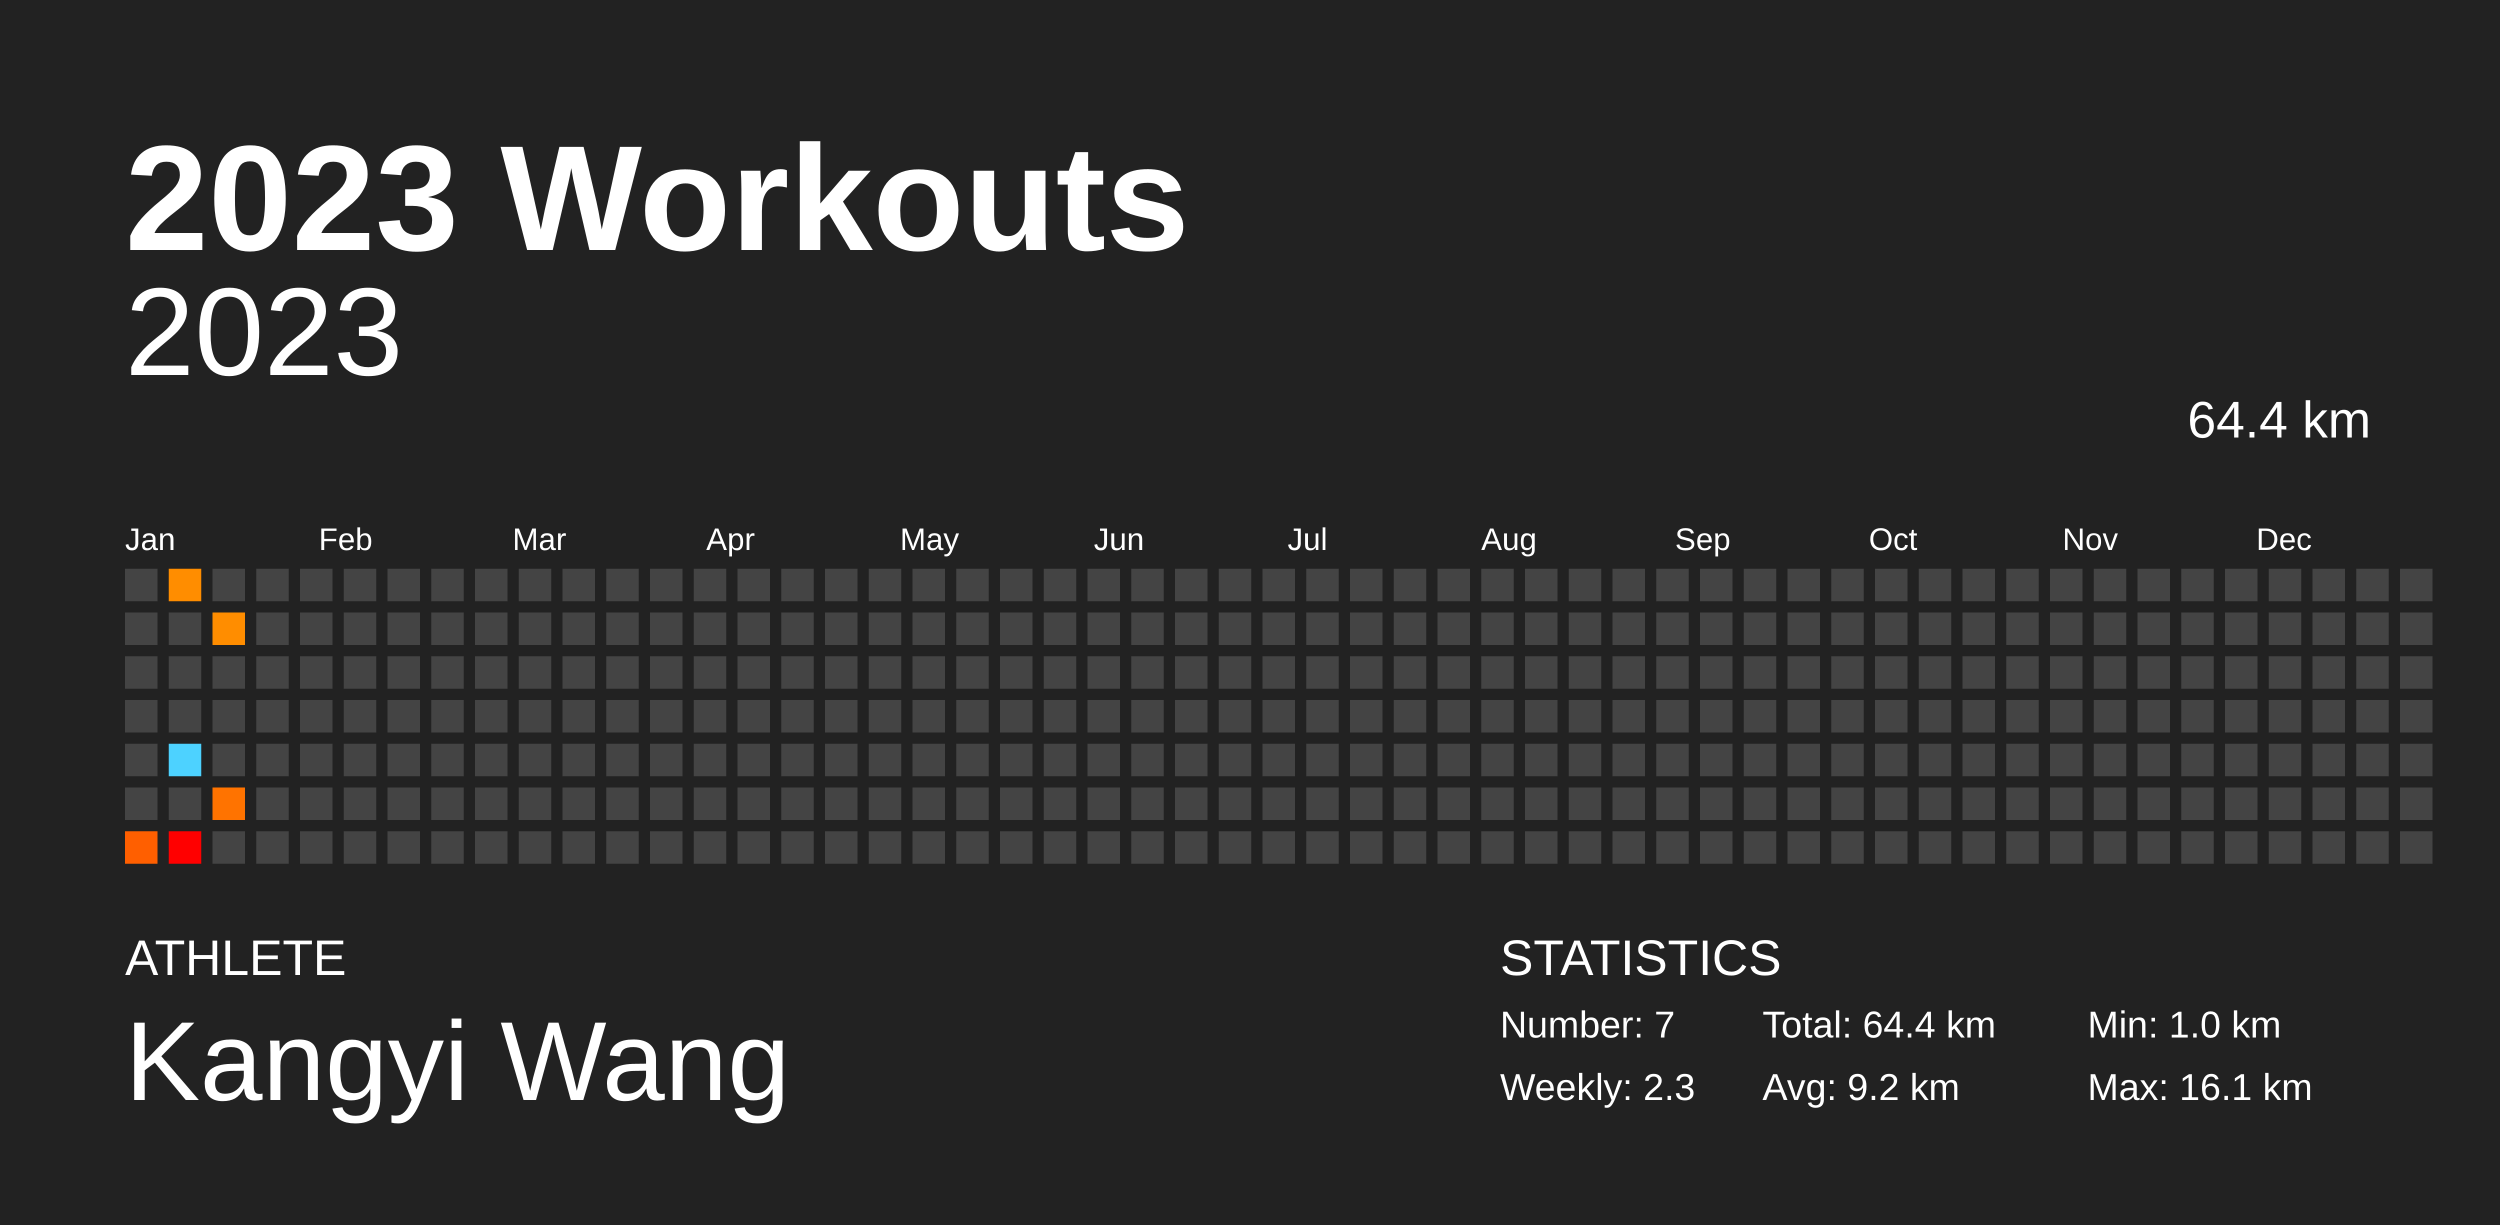
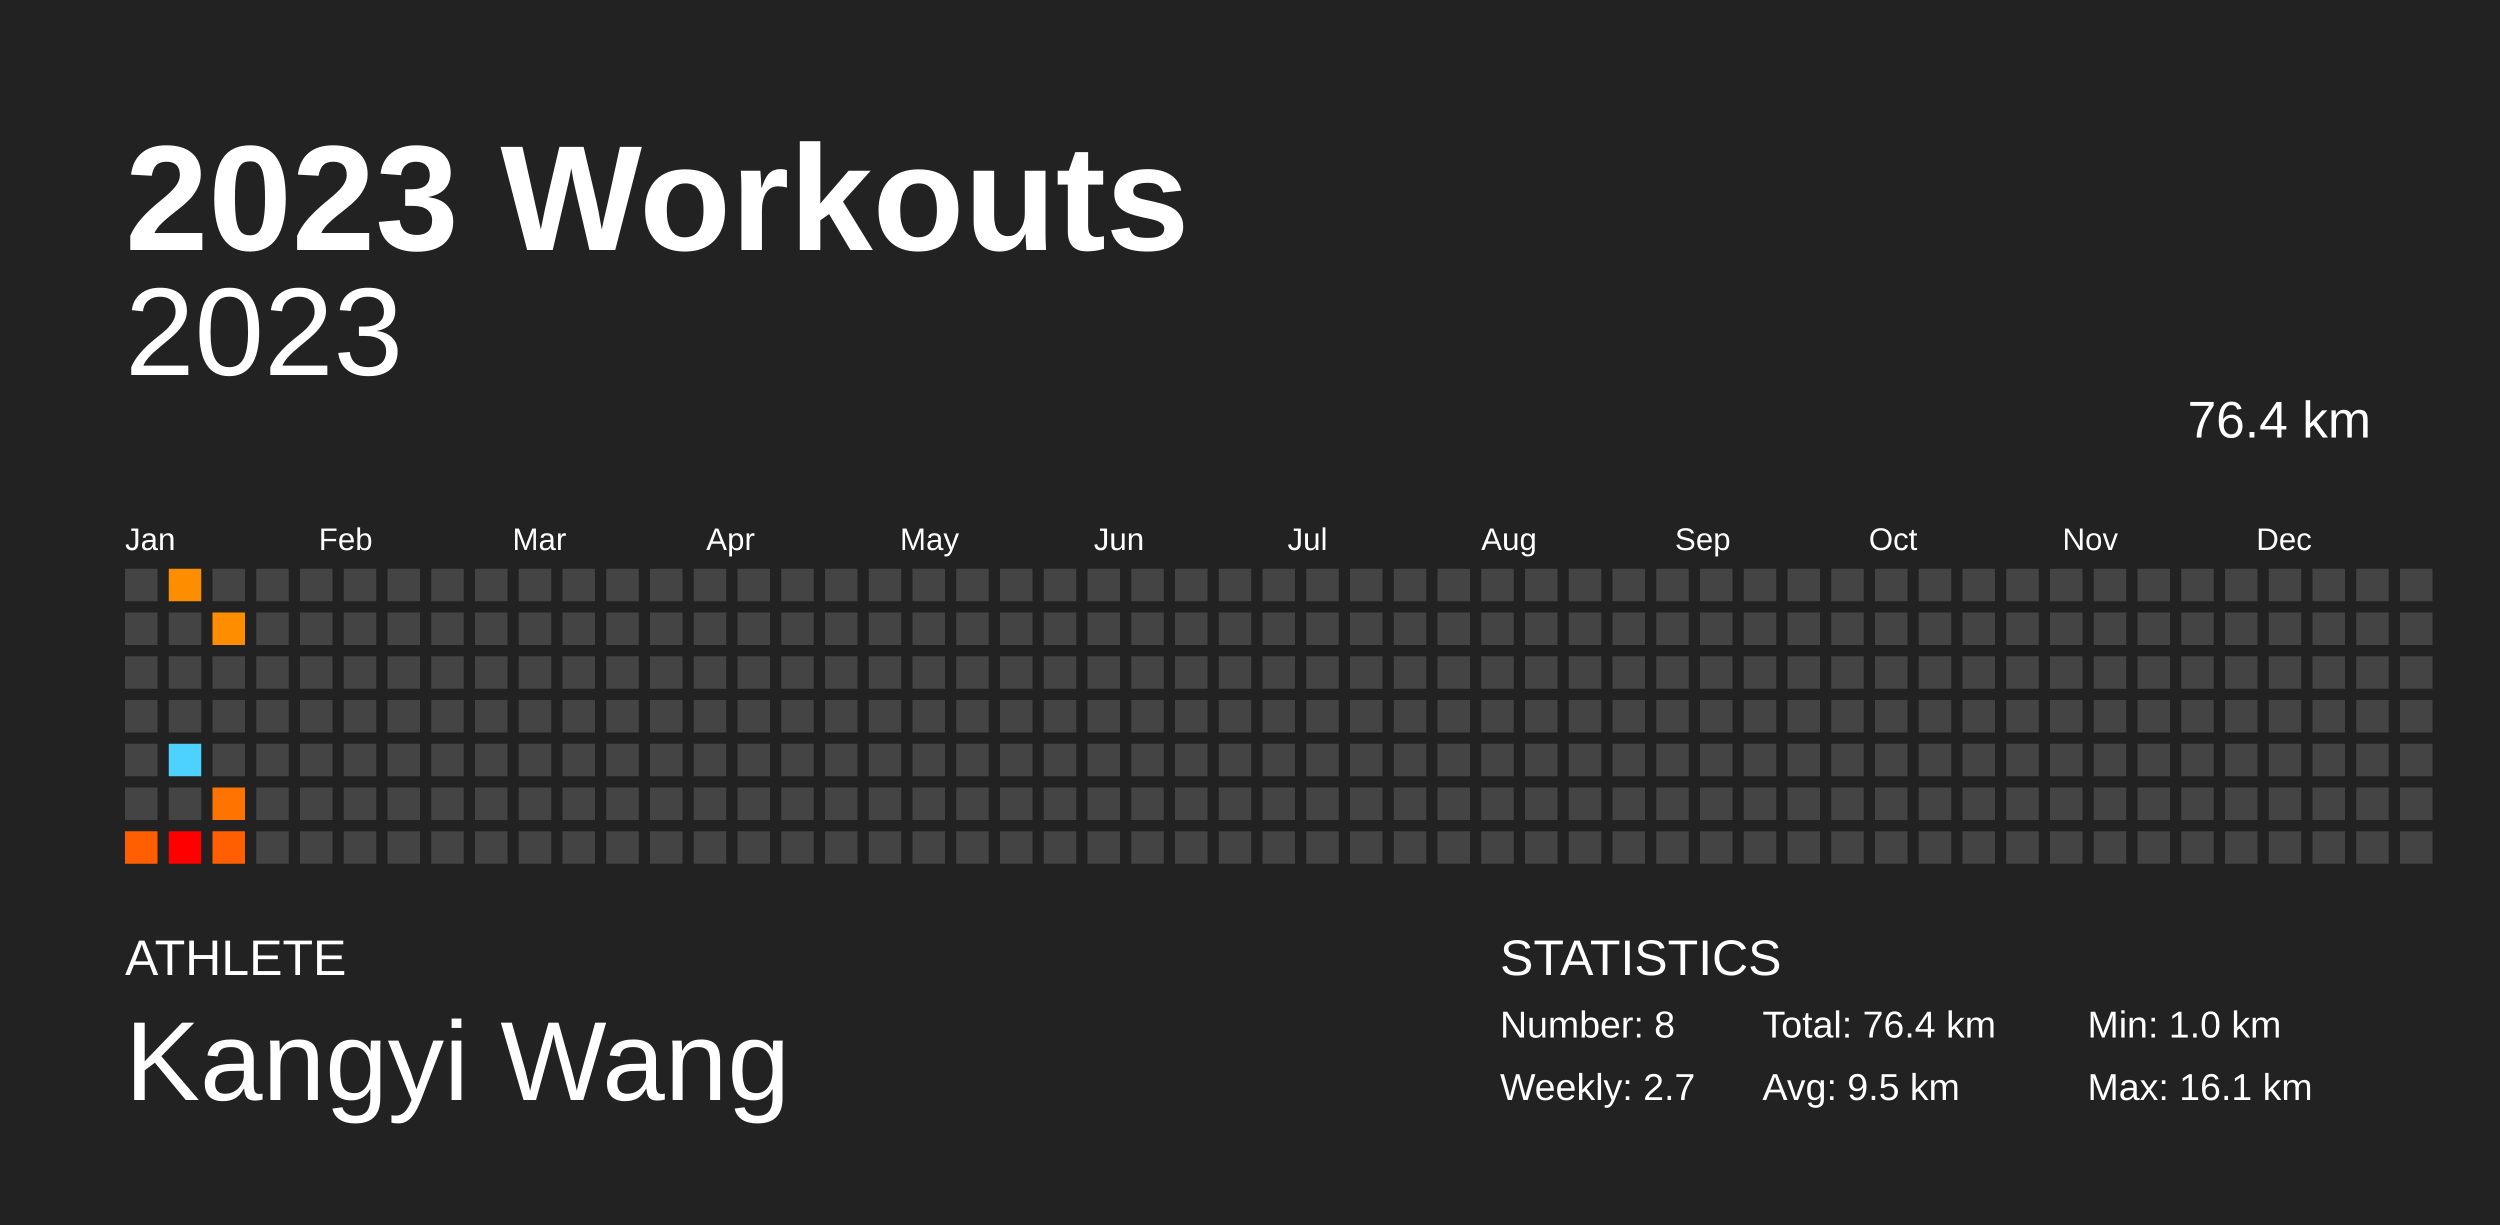
<svg xmlns="http://www.w3.org/2000/svg" baseProfile="full" height="98mm" version="1.1" viewBox="0,0,200,98" width="200mm">
  <defs />
  <rect fill="#222222" height="98" width="200" x="0" y="0" />
  <text fill="#FFFFFF" style="font-size:12px; font-family:Arial; font-weight:bold;" x="10" y="20">2023 Workouts</text>
  <text fill="#FFFFFF" style="font-size:4px; font-family:Arial" x="10" y="78">ATHLETE</text>
  <text fill="#FFFFFF" style="font-size:9px; font-family:Arial" x="10" y="88">Kangyi Wang</text>
  <text fill="#FFFFFF" style="font-size:4px; font-family:Arial" x="120" y="78">STATISTICS</text>
-   <text fill="#FFFFFF" style="font-size:3px; font-family:Arial" x="120" y="83">Number: 7</text>
-   <text fill="#FFFFFF" style="font-size:3px; font-family:Arial" x="120" y="88">Weekly: 2.3</text>
-   <text fill="#FFFFFF" style="font-size:3px; font-family:Arial" x="141" y="83">Total: 64.4 km</text>
-   <text fill="#FFFFFF" style="font-size:3px; font-family:Arial" x="141" y="88">Avg: 9.2 km</text>
+   <text fill="#FFFFFF" style="font-size:3px; font-family:Arial" x="120" y="83">Number: 8</text>
+   <text fill="#FFFFFF" style="font-size:3px; font-family:Arial" x="120" y="88">Weekly: 2.7</text>
+   <text fill="#FFFFFF" style="font-size:3px; font-family:Arial" x="141" y="83">Total: 76.4 km</text>
+   <text fill="#FFFFFF" style="font-size:3px; font-family:Arial" x="141" y="88">Avg: 9.5 km</text>
  <text fill="#FFFFFF" style="font-size:3px; font-family:Arial" x="167" y="83">Min: 1.0 km</text>
  <text fill="#FFFFFF" style="font-size:3px; font-family:Arial" x="167" y="88">Max: 16.1 km</text>
  <text alignment-baseline="hanging" fill="#FFFFFF" style="font-size:10.0px; font-family:Arial;" x="10" y="30">2023</text>
-   <text alignment-baseline="hanging" fill="#FFFFFF" style="font-size:4.125px; font-family:Arial;" x="175" y="35">64.4 km</text>
+   <text alignment-baseline="hanging" fill="#FFFFFF" style="font-size:4.125px; font-family:Arial;" x="175" y="35">76.4 km</text>
  <text fill="#FFFFFF" style="font-size:2.5px; font-family:Arial" x="10.0" y="44">Jan</text>
  <text fill="#FFFFFF" style="font-size:2.5px; font-family:Arial" x="25.5" y="44">Feb</text>
  <text fill="#FFFFFF" style="font-size:2.5px; font-family:Arial" x="41.0" y="44">Mar</text>
  <text fill="#FFFFFF" style="font-size:2.5px; font-family:Arial" x="56.5" y="44">Apr</text>
  <text fill="#FFFFFF" style="font-size:2.5px; font-family:Arial" x="72.0" y="44">May</text>
  <text fill="#FFFFFF" style="font-size:2.5px; font-family:Arial" x="87.5" y="44">Jun</text>
  <text fill="#FFFFFF" style="font-size:2.5px; font-family:Arial" x="103.0" y="44">Jul</text>
  <text fill="#FFFFFF" style="font-size:2.5px; font-family:Arial" x="118.5" y="44">Aug</text>
  <text fill="#FFFFFF" style="font-size:2.5px; font-family:Arial" x="134.0" y="44">Sep</text>
  <text fill="#FFFFFF" style="font-size:2.5px; font-family:Arial" x="149.5" y="44">Oct</text>
  <text fill="#FFFFFF" style="font-size:2.5px; font-family:Arial" x="165.0" y="44">Nov</text>
  <text fill="#FFFFFF" style="font-size:2.5px; font-family:Arial" x="180.5" y="44">Dec</text>
  <rect fill="#444444" height="2.6" width="2.6" x="10.0" y="45.5" />
  <rect fill="#444444" height="2.6" width="2.6" x="10.0" y="49.0" />
  <rect fill="#444444" height="2.6" width="2.6" x="10.0" y="52.5" />
  <rect fill="#444444" height="2.6" width="2.6" x="10.0" y="56.0" />
  <rect fill="#444444" height="2.6" width="2.6" x="10.0" y="59.5" />
  <rect fill="#444444" height="2.6" width="2.6" x="10.0" y="63.0" />
  <rect fill="#ff5f00" height="2.6" width="2.6" x="10.0" y="66.5" />
  <rect fill="#ff8d00" height="2.6" width="2.6" x="13.5" y="45.5" />
  <rect fill="#444444" height="2.6" width="2.6" x="13.5" y="49.0" />
  <rect fill="#444444" height="2.6" width="2.6" x="13.5" y="52.5" />
  <rect fill="#444444" height="2.6" width="2.6" x="13.5" y="56.0" />
  <rect fill="#4dd2ff" height="2.6" width="2.6" x="13.5" y="59.5" />
  <rect fill="#444444" height="2.6" width="2.6" x="13.5" y="63.0" />
  <rect fill="#ff0000" height="2.6" width="2.6" x="13.5" y="66.5" />
  <rect fill="#444444" height="2.6" width="2.6" x="17.0" y="45.5" />
  <rect fill="#ff8d00" height="2.6" width="2.6" x="17.0" y="49.0" />
  <rect fill="#444444" height="2.6" width="2.6" x="17.0" y="52.5" />
  <rect fill="#444444" height="2.6" width="2.6" x="17.0" y="56.0" />
  <rect fill="#444444" height="2.6" width="2.6" x="17.0" y="59.5" />
  <rect fill="#ff7300" height="2.6" width="2.6" x="17.0" y="63.0" />
-   <rect fill="#444444" height="2.6" width="2.6" x="17.0" y="66.5" />
+   <rect fill="#ff5f00" height="2.6" width="2.6" x="17.0" y="66.5" />
  <rect fill="#444444" height="2.6" width="2.6" x="20.5" y="45.5" />
  <rect fill="#444444" height="2.6" width="2.6" x="20.5" y="49.0" />
  <rect fill="#444444" height="2.6" width="2.6" x="20.5" y="52.5" />
  <rect fill="#444444" height="2.6" width="2.6" x="20.5" y="56.0" />
  <rect fill="#444444" height="2.6" width="2.6" x="20.5" y="59.5" />
  <rect fill="#444444" height="2.6" width="2.6" x="20.5" y="63.0" />
  <rect fill="#444444" height="2.6" width="2.6" x="20.5" y="66.5" />
  <rect fill="#444444" height="2.6" width="2.6" x="24.0" y="45.5" />
  <rect fill="#444444" height="2.6" width="2.6" x="24.0" y="49.0" />
  <rect fill="#444444" height="2.6" width="2.6" x="24.0" y="52.5" />
  <rect fill="#444444" height="2.6" width="2.6" x="24.0" y="56.0" />
  <rect fill="#444444" height="2.6" width="2.6" x="24.0" y="59.5" />
  <rect fill="#444444" height="2.6" width="2.6" x="24.0" y="63.0" />
  <rect fill="#444444" height="2.6" width="2.6" x="24.0" y="66.5" />
  <rect fill="#444444" height="2.6" width="2.6" x="27.5" y="45.5" />
  <rect fill="#444444" height="2.6" width="2.6" x="27.5" y="49.0" />
  <rect fill="#444444" height="2.6" width="2.6" x="27.5" y="52.5" />
  <rect fill="#444444" height="2.6" width="2.6" x="27.5" y="56.0" />
  <rect fill="#444444" height="2.6" width="2.6" x="27.5" y="59.5" />
  <rect fill="#444444" height="2.6" width="2.6" x="27.5" y="63.0" />
  <rect fill="#444444" height="2.6" width="2.6" x="27.5" y="66.5" />
  <rect fill="#444444" height="2.6" width="2.6" x="31.0" y="45.5" />
  <rect fill="#444444" height="2.6" width="2.6" x="31.0" y="49.0" />
  <rect fill="#444444" height="2.6" width="2.6" x="31.0" y="52.5" />
  <rect fill="#444444" height="2.6" width="2.6" x="31.0" y="56.0" />
  <rect fill="#444444" height="2.6" width="2.6" x="31.0" y="59.5" />
  <rect fill="#444444" height="2.6" width="2.6" x="31.0" y="63.0" />
  <rect fill="#444444" height="2.6" width="2.6" x="31.0" y="66.5" />
  <rect fill="#444444" height="2.6" width="2.6" x="34.5" y="45.5" />
  <rect fill="#444444" height="2.6" width="2.6" x="34.5" y="49.0" />
  <rect fill="#444444" height="2.6" width="2.6" x="34.5" y="52.5" />
  <rect fill="#444444" height="2.6" width="2.6" x="34.5" y="56.0" />
  <rect fill="#444444" height="2.6" width="2.6" x="34.5" y="59.5" />
  <rect fill="#444444" height="2.6" width="2.6" x="34.5" y="63.0" />
  <rect fill="#444444" height="2.6" width="2.6" x="34.5" y="66.5" />
  <rect fill="#444444" height="2.6" width="2.6" x="38.0" y="45.5" />
  <rect fill="#444444" height="2.6" width="2.6" x="38.0" y="49.0" />
  <rect fill="#444444" height="2.6" width="2.6" x="38.0" y="52.5" />
  <rect fill="#444444" height="2.6" width="2.6" x="38.0" y="56.0" />
  <rect fill="#444444" height="2.6" width="2.6" x="38.0" y="59.5" />
  <rect fill="#444444" height="2.6" width="2.6" x="38.0" y="63.0" />
  <rect fill="#444444" height="2.6" width="2.6" x="38.0" y="66.5" />
  <rect fill="#444444" height="2.6" width="2.6" x="41.5" y="45.5" />
  <rect fill="#444444" height="2.6" width="2.6" x="41.5" y="49.0" />
  <rect fill="#444444" height="2.6" width="2.6" x="41.5" y="52.5" />
  <rect fill="#444444" height="2.6" width="2.6" x="41.5" y="56.0" />
  <rect fill="#444444" height="2.6" width="2.6" x="41.5" y="59.5" />
  <rect fill="#444444" height="2.6" width="2.6" x="41.5" y="63.0" />
  <rect fill="#444444" height="2.6" width="2.6" x="41.5" y="66.5" />
  <rect fill="#444444" height="2.6" width="2.6" x="45.0" y="45.5" />
  <rect fill="#444444" height="2.6" width="2.6" x="45.0" y="49.0" />
  <rect fill="#444444" height="2.6" width="2.6" x="45.0" y="52.5" />
  <rect fill="#444444" height="2.6" width="2.6" x="45.0" y="56.0" />
  <rect fill="#444444" height="2.6" width="2.6" x="45.0" y="59.5" />
  <rect fill="#444444" height="2.6" width="2.6" x="45.0" y="63.0" />
  <rect fill="#444444" height="2.6" width="2.6" x="45.0" y="66.5" />
  <rect fill="#444444" height="2.6" width="2.6" x="48.5" y="45.5" />
  <rect fill="#444444" height="2.6" width="2.6" x="48.5" y="49.0" />
  <rect fill="#444444" height="2.6" width="2.6" x="48.5" y="52.5" />
  <rect fill="#444444" height="2.6" width="2.6" x="48.5" y="56.0" />
  <rect fill="#444444" height="2.6" width="2.6" x="48.5" y="59.5" />
  <rect fill="#444444" height="2.6" width="2.6" x="48.5" y="63.0" />
  <rect fill="#444444" height="2.6" width="2.6" x="48.5" y="66.5" />
  <rect fill="#444444" height="2.6" width="2.6" x="52.0" y="45.5" />
  <rect fill="#444444" height="2.6" width="2.6" x="52.0" y="49.0" />
  <rect fill="#444444" height="2.6" width="2.6" x="52.0" y="52.5" />
  <rect fill="#444444" height="2.6" width="2.6" x="52.0" y="56.0" />
  <rect fill="#444444" height="2.6" width="2.6" x="52.0" y="59.5" />
  <rect fill="#444444" height="2.6" width="2.6" x="52.0" y="63.0" />
  <rect fill="#444444" height="2.6" width="2.6" x="52.0" y="66.5" />
  <rect fill="#444444" height="2.6" width="2.6" x="55.5" y="45.5" />
  <rect fill="#444444" height="2.6" width="2.6" x="55.5" y="49.0" />
  <rect fill="#444444" height="2.6" width="2.6" x="55.5" y="52.5" />
  <rect fill="#444444" height="2.6" width="2.6" x="55.5" y="56.0" />
  <rect fill="#444444" height="2.6" width="2.6" x="55.5" y="59.5" />
  <rect fill="#444444" height="2.6" width="2.6" x="55.5" y="63.0" />
  <rect fill="#444444" height="2.6" width="2.6" x="55.5" y="66.5" />
  <rect fill="#444444" height="2.6" width="2.6" x="59.0" y="45.5" />
  <rect fill="#444444" height="2.6" width="2.6" x="59.0" y="49.0" />
  <rect fill="#444444" height="2.6" width="2.6" x="59.0" y="52.5" />
  <rect fill="#444444" height="2.6" width="2.6" x="59.0" y="56.0" />
  <rect fill="#444444" height="2.6" width="2.6" x="59.0" y="59.5" />
  <rect fill="#444444" height="2.6" width="2.6" x="59.0" y="63.0" />
  <rect fill="#444444" height="2.6" width="2.6" x="59.0" y="66.5" />
  <rect fill="#444444" height="2.6" width="2.6" x="62.5" y="45.5" />
  <rect fill="#444444" height="2.6" width="2.6" x="62.5" y="49.0" />
  <rect fill="#444444" height="2.6" width="2.6" x="62.5" y="52.5" />
  <rect fill="#444444" height="2.6" width="2.6" x="62.5" y="56.0" />
  <rect fill="#444444" height="2.6" width="2.6" x="62.5" y="59.5" />
  <rect fill="#444444" height="2.6" width="2.6" x="62.5" y="63.0" />
  <rect fill="#444444" height="2.6" width="2.6" x="62.5" y="66.5" />
  <rect fill="#444444" height="2.6" width="2.6" x="66.0" y="45.5" />
  <rect fill="#444444" height="2.6" width="2.6" x="66.0" y="49.0" />
  <rect fill="#444444" height="2.6" width="2.6" x="66.0" y="52.5" />
  <rect fill="#444444" height="2.6" width="2.6" x="66.0" y="56.0" />
  <rect fill="#444444" height="2.6" width="2.6" x="66.0" y="59.5" />
  <rect fill="#444444" height="2.6" width="2.6" x="66.0" y="63.0" />
  <rect fill="#444444" height="2.6" width="2.6" x="66.0" y="66.5" />
  <rect fill="#444444" height="2.6" width="2.6" x="69.5" y="45.5" />
  <rect fill="#444444" height="2.6" width="2.6" x="69.5" y="49.0" />
  <rect fill="#444444" height="2.6" width="2.6" x="69.5" y="52.5" />
  <rect fill="#444444" height="2.6" width="2.6" x="69.5" y="56.0" />
  <rect fill="#444444" height="2.6" width="2.6" x="69.5" y="59.5" />
  <rect fill="#444444" height="2.6" width="2.6" x="69.5" y="63.0" />
  <rect fill="#444444" height="2.6" width="2.6" x="69.5" y="66.5" />
  <rect fill="#444444" height="2.6" width="2.6" x="73.0" y="45.5" />
  <rect fill="#444444" height="2.6" width="2.6" x="73.0" y="49.0" />
  <rect fill="#444444" height="2.6" width="2.6" x="73.0" y="52.5" />
  <rect fill="#444444" height="2.6" width="2.6" x="73.0" y="56.0" />
  <rect fill="#444444" height="2.6" width="2.6" x="73.0" y="59.5" />
  <rect fill="#444444" height="2.6" width="2.6" x="73.0" y="63.0" />
  <rect fill="#444444" height="2.6" width="2.6" x="73.0" y="66.5" />
  <rect fill="#444444" height="2.6" width="2.6" x="76.5" y="45.5" />
  <rect fill="#444444" height="2.6" width="2.6" x="76.5" y="49.0" />
  <rect fill="#444444" height="2.6" width="2.6" x="76.5" y="52.5" />
  <rect fill="#444444" height="2.6" width="2.6" x="76.5" y="56.0" />
  <rect fill="#444444" height="2.6" width="2.6" x="76.5" y="59.5" />
  <rect fill="#444444" height="2.6" width="2.6" x="76.5" y="63.0" />
  <rect fill="#444444" height="2.6" width="2.6" x="76.5" y="66.5" />
  <rect fill="#444444" height="2.6" width="2.6" x="80.0" y="45.5" />
  <rect fill="#444444" height="2.6" width="2.6" x="80.0" y="49.0" />
  <rect fill="#444444" height="2.6" width="2.6" x="80.0" y="52.5" />
  <rect fill="#444444" height="2.6" width="2.6" x="80.0" y="56.0" />
  <rect fill="#444444" height="2.6" width="2.6" x="80.0" y="59.5" />
  <rect fill="#444444" height="2.6" width="2.6" x="80.0" y="63.0" />
  <rect fill="#444444" height="2.6" width="2.6" x="80.0" y="66.5" />
  <rect fill="#444444" height="2.6" width="2.6" x="83.5" y="45.5" />
  <rect fill="#444444" height="2.6" width="2.6" x="83.5" y="49.0" />
  <rect fill="#444444" height="2.6" width="2.6" x="83.5" y="52.5" />
  <rect fill="#444444" height="2.6" width="2.6" x="83.5" y="56.0" />
  <rect fill="#444444" height="2.6" width="2.6" x="83.5" y="59.5" />
  <rect fill="#444444" height="2.6" width="2.6" x="83.5" y="63.0" />
  <rect fill="#444444" height="2.6" width="2.6" x="83.5" y="66.5" />
  <rect fill="#444444" height="2.6" width="2.6" x="87.0" y="45.5" />
  <rect fill="#444444" height="2.6" width="2.6" x="87.0" y="49.0" />
  <rect fill="#444444" height="2.6" width="2.6" x="87.0" y="52.5" />
  <rect fill="#444444" height="2.6" width="2.6" x="87.0" y="56.0" />
  <rect fill="#444444" height="2.6" width="2.6" x="87.0" y="59.5" />
  <rect fill="#444444" height="2.6" width="2.6" x="87.0" y="63.0" />
  <rect fill="#444444" height="2.6" width="2.6" x="87.0" y="66.5" />
  <rect fill="#444444" height="2.6" width="2.6" x="90.5" y="45.5" />
  <rect fill="#444444" height="2.6" width="2.6" x="90.5" y="49.0" />
  <rect fill="#444444" height="2.6" width="2.6" x="90.5" y="52.5" />
  <rect fill="#444444" height="2.6" width="2.6" x="90.5" y="56.0" />
  <rect fill="#444444" height="2.6" width="2.6" x="90.5" y="59.5" />
  <rect fill="#444444" height="2.6" width="2.6" x="90.5" y="63.0" />
  <rect fill="#444444" height="2.6" width="2.6" x="90.5" y="66.5" />
  <rect fill="#444444" height="2.6" width="2.6" x="94.0" y="45.5" />
  <rect fill="#444444" height="2.6" width="2.6" x="94.0" y="49.0" />
  <rect fill="#444444" height="2.6" width="2.6" x="94.0" y="52.5" />
  <rect fill="#444444" height="2.6" width="2.6" x="94.0" y="56.0" />
  <rect fill="#444444" height="2.6" width="2.6" x="94.0" y="59.5" />
  <rect fill="#444444" height="2.6" width="2.6" x="94.0" y="63.0" />
  <rect fill="#444444" height="2.6" width="2.6" x="94.0" y="66.5" />
  <rect fill="#444444" height="2.6" width="2.6" x="97.5" y="45.5" />
  <rect fill="#444444" height="2.6" width="2.6" x="97.5" y="49.0" />
  <rect fill="#444444" height="2.6" width="2.6" x="97.5" y="52.5" />
  <rect fill="#444444" height="2.6" width="2.6" x="97.5" y="56.0" />
  <rect fill="#444444" height="2.6" width="2.6" x="97.5" y="59.5" />
  <rect fill="#444444" height="2.6" width="2.6" x="97.5" y="63.0" />
  <rect fill="#444444" height="2.6" width="2.6" x="97.5" y="66.5" />
  <rect fill="#444444" height="2.6" width="2.6" x="101.0" y="45.5" />
  <rect fill="#444444" height="2.6" width="2.6" x="101.0" y="49.0" />
  <rect fill="#444444" height="2.6" width="2.6" x="101.0" y="52.5" />
  <rect fill="#444444" height="2.6" width="2.6" x="101.0" y="56.0" />
  <rect fill="#444444" height="2.6" width="2.6" x="101.0" y="59.5" />
  <rect fill="#444444" height="2.6" width="2.6" x="101.0" y="63.0" />
  <rect fill="#444444" height="2.6" width="2.6" x="101.0" y="66.5" />
  <rect fill="#444444" height="2.6" width="2.6" x="104.5" y="45.5" />
  <rect fill="#444444" height="2.6" width="2.6" x="104.5" y="49.0" />
  <rect fill="#444444" height="2.6" width="2.6" x="104.5" y="52.5" />
  <rect fill="#444444" height="2.6" width="2.6" x="104.5" y="56.0" />
  <rect fill="#444444" height="2.6" width="2.6" x="104.5" y="59.5" />
  <rect fill="#444444" height="2.6" width="2.6" x="104.5" y="63.0" />
  <rect fill="#444444" height="2.6" width="2.6" x="104.5" y="66.5" />
  <rect fill="#444444" height="2.6" width="2.6" x="108.0" y="45.5" />
  <rect fill="#444444" height="2.6" width="2.6" x="108.0" y="49.0" />
  <rect fill="#444444" height="2.6" width="2.6" x="108.0" y="52.5" />
  <rect fill="#444444" height="2.6" width="2.6" x="108.0" y="56.0" />
  <rect fill="#444444" height="2.6" width="2.6" x="108.0" y="59.5" />
  <rect fill="#444444" height="2.6" width="2.6" x="108.0" y="63.0" />
  <rect fill="#444444" height="2.6" width="2.6" x="108.0" y="66.5" />
  <rect fill="#444444" height="2.6" width="2.6" x="111.5" y="45.5" />
  <rect fill="#444444" height="2.6" width="2.6" x="111.5" y="49.0" />
  <rect fill="#444444" height="2.6" width="2.6" x="111.5" y="52.5" />
  <rect fill="#444444" height="2.6" width="2.6" x="111.5" y="56.0" />
  <rect fill="#444444" height="2.6" width="2.6" x="111.5" y="59.5" />
  <rect fill="#444444" height="2.6" width="2.6" x="111.5" y="63.0" />
  <rect fill="#444444" height="2.6" width="2.6" x="111.5" y="66.5" />
  <rect fill="#444444" height="2.6" width="2.6" x="115.0" y="45.5" />
  <rect fill="#444444" height="2.6" width="2.6" x="115.0" y="49.0" />
  <rect fill="#444444" height="2.6" width="2.6" x="115.0" y="52.5" />
  <rect fill="#444444" height="2.6" width="2.6" x="115.0" y="56.0" />
  <rect fill="#444444" height="2.6" width="2.6" x="115.0" y="59.5" />
  <rect fill="#444444" height="2.6" width="2.6" x="115.0" y="63.0" />
  <rect fill="#444444" height="2.6" width="2.6" x="115.0" y="66.5" />
  <rect fill="#444444" height="2.6" width="2.6" x="118.5" y="45.5" />
  <rect fill="#444444" height="2.6" width="2.6" x="118.5" y="49.0" />
  <rect fill="#444444" height="2.6" width="2.6" x="118.5" y="52.5" />
  <rect fill="#444444" height="2.6" width="2.6" x="118.5" y="56.0" />
  <rect fill="#444444" height="2.6" width="2.6" x="118.5" y="59.5" />
  <rect fill="#444444" height="2.6" width="2.6" x="118.5" y="63.0" />
  <rect fill="#444444" height="2.6" width="2.6" x="118.5" y="66.5" />
  <rect fill="#444444" height="2.6" width="2.6" x="122.0" y="45.5" />
  <rect fill="#444444" height="2.6" width="2.6" x="122.0" y="49.0" />
  <rect fill="#444444" height="2.6" width="2.6" x="122.0" y="52.5" />
  <rect fill="#444444" height="2.6" width="2.6" x="122.0" y="56.0" />
  <rect fill="#444444" height="2.6" width="2.6" x="122.0" y="59.5" />
  <rect fill="#444444" height="2.6" width="2.6" x="122.0" y="63.0" />
  <rect fill="#444444" height="2.6" width="2.6" x="122.0" y="66.5" />
  <rect fill="#444444" height="2.6" width="2.6" x="125.5" y="45.5" />
  <rect fill="#444444" height="2.6" width="2.6" x="125.5" y="49.0" />
  <rect fill="#444444" height="2.6" width="2.6" x="125.5" y="52.5" />
  <rect fill="#444444" height="2.6" width="2.6" x="125.5" y="56.0" />
  <rect fill="#444444" height="2.6" width="2.6" x="125.5" y="59.5" />
  <rect fill="#444444" height="2.6" width="2.6" x="125.5" y="63.0" />
  <rect fill="#444444" height="2.6" width="2.6" x="125.5" y="66.5" />
  <rect fill="#444444" height="2.6" width="2.6" x="129.0" y="45.5" />
  <rect fill="#444444" height="2.6" width="2.6" x="129.0" y="49.0" />
  <rect fill="#444444" height="2.6" width="2.6" x="129.0" y="52.5" />
  <rect fill="#444444" height="2.6" width="2.6" x="129.0" y="56.0" />
  <rect fill="#444444" height="2.6" width="2.6" x="129.0" y="59.5" />
  <rect fill="#444444" height="2.6" width="2.6" x="129.0" y="63.0" />
  <rect fill="#444444" height="2.6" width="2.6" x="129.0" y="66.5" />
  <rect fill="#444444" height="2.6" width="2.6" x="132.5" y="45.5" />
  <rect fill="#444444" height="2.6" width="2.6" x="132.5" y="49.0" />
  <rect fill="#444444" height="2.6" width="2.6" x="132.5" y="52.5" />
  <rect fill="#444444" height="2.6" width="2.6" x="132.5" y="56.0" />
  <rect fill="#444444" height="2.6" width="2.6" x="132.5" y="59.5" />
  <rect fill="#444444" height="2.6" width="2.6" x="132.5" y="63.0" />
  <rect fill="#444444" height="2.6" width="2.6" x="132.5" y="66.5" />
  <rect fill="#444444" height="2.6" width="2.6" x="136.0" y="45.5" />
  <rect fill="#444444" height="2.6" width="2.6" x="136.0" y="49.0" />
  <rect fill="#444444" height="2.6" width="2.6" x="136.0" y="52.5" />
  <rect fill="#444444" height="2.6" width="2.6" x="136.0" y="56.0" />
  <rect fill="#444444" height="2.6" width="2.6" x="136.0" y="59.5" />
  <rect fill="#444444" height="2.6" width="2.6" x="136.0" y="63.0" />
  <rect fill="#444444" height="2.6" width="2.6" x="136.0" y="66.5" />
  <rect fill="#444444" height="2.6" width="2.6" x="139.5" y="45.5" />
  <rect fill="#444444" height="2.6" width="2.6" x="139.5" y="49.0" />
  <rect fill="#444444" height="2.6" width="2.6" x="139.5" y="52.5" />
  <rect fill="#444444" height="2.6" width="2.6" x="139.5" y="56.0" />
  <rect fill="#444444" height="2.6" width="2.6" x="139.5" y="59.5" />
  <rect fill="#444444" height="2.6" width="2.6" x="139.5" y="63.0" />
  <rect fill="#444444" height="2.6" width="2.6" x="139.5" y="66.5" />
  <rect fill="#444444" height="2.6" width="2.6" x="143.0" y="45.5" />
  <rect fill="#444444" height="2.6" width="2.6" x="143.0" y="49.0" />
  <rect fill="#444444" height="2.6" width="2.6" x="143.0" y="52.5" />
  <rect fill="#444444" height="2.6" width="2.6" x="143.0" y="56.0" />
  <rect fill="#444444" height="2.6" width="2.6" x="143.0" y="59.5" />
  <rect fill="#444444" height="2.6" width="2.6" x="143.0" y="63.0" />
  <rect fill="#444444" height="2.6" width="2.6" x="143.0" y="66.5" />
  <rect fill="#444444" height="2.6" width="2.6" x="146.5" y="45.5" />
  <rect fill="#444444" height="2.6" width="2.6" x="146.5" y="49.0" />
  <rect fill="#444444" height="2.6" width="2.6" x="146.5" y="52.5" />
  <rect fill="#444444" height="2.6" width="2.6" x="146.5" y="56.0" />
  <rect fill="#444444" height="2.6" width="2.6" x="146.5" y="59.5" />
  <rect fill="#444444" height="2.6" width="2.6" x="146.5" y="63.0" />
  <rect fill="#444444" height="2.6" width="2.6" x="146.5" y="66.5" />
  <rect fill="#444444" height="2.6" width="2.6" x="150.0" y="45.5" />
  <rect fill="#444444" height="2.6" width="2.6" x="150.0" y="49.0" />
  <rect fill="#444444" height="2.6" width="2.6" x="150.0" y="52.5" />
  <rect fill="#444444" height="2.6" width="2.6" x="150.0" y="56.0" />
  <rect fill="#444444" height="2.6" width="2.6" x="150.0" y="59.5" />
  <rect fill="#444444" height="2.6" width="2.6" x="150.0" y="63.0" />
  <rect fill="#444444" height="2.6" width="2.6" x="150.0" y="66.5" />
  <rect fill="#444444" height="2.6" width="2.6" x="153.5" y="45.5" />
  <rect fill="#444444" height="2.6" width="2.6" x="153.5" y="49.0" />
  <rect fill="#444444" height="2.6" width="2.6" x="153.5" y="52.5" />
  <rect fill="#444444" height="2.6" width="2.6" x="153.5" y="56.0" />
  <rect fill="#444444" height="2.6" width="2.6" x="153.5" y="59.5" />
  <rect fill="#444444" height="2.6" width="2.6" x="153.5" y="63.0" />
  <rect fill="#444444" height="2.6" width="2.6" x="153.5" y="66.5" />
  <rect fill="#444444" height="2.6" width="2.6" x="157.0" y="45.5" />
  <rect fill="#444444" height="2.6" width="2.6" x="157.0" y="49.0" />
  <rect fill="#444444" height="2.6" width="2.6" x="157.0" y="52.5" />
  <rect fill="#444444" height="2.6" width="2.6" x="157.0" y="56.0" />
  <rect fill="#444444" height="2.6" width="2.6" x="157.0" y="59.5" />
  <rect fill="#444444" height="2.6" width="2.6" x="157.0" y="63.0" />
  <rect fill="#444444" height="2.6" width="2.6" x="157.0" y="66.5" />
  <rect fill="#444444" height="2.6" width="2.6" x="160.5" y="45.5" />
  <rect fill="#444444" height="2.6" width="2.6" x="160.5" y="49.0" />
  <rect fill="#444444" height="2.6" width="2.6" x="160.5" y="52.5" />
  <rect fill="#444444" height="2.6" width="2.6" x="160.5" y="56.0" />
  <rect fill="#444444" height="2.6" width="2.6" x="160.5" y="59.5" />
  <rect fill="#444444" height="2.6" width="2.6" x="160.5" y="63.0" />
  <rect fill="#444444" height="2.6" width="2.6" x="160.5" y="66.5" />
  <rect fill="#444444" height="2.6" width="2.6" x="164.0" y="45.5" />
  <rect fill="#444444" height="2.6" width="2.6" x="164.0" y="49.0" />
  <rect fill="#444444" height="2.6" width="2.6" x="164.0" y="52.5" />
  <rect fill="#444444" height="2.6" width="2.6" x="164.0" y="56.0" />
  <rect fill="#444444" height="2.6" width="2.6" x="164.0" y="59.5" />
  <rect fill="#444444" height="2.6" width="2.6" x="164.0" y="63.0" />
  <rect fill="#444444" height="2.6" width="2.6" x="164.0" y="66.5" />
  <rect fill="#444444" height="2.6" width="2.6" x="167.5" y="45.5" />
  <rect fill="#444444" height="2.6" width="2.6" x="167.5" y="49.0" />
  <rect fill="#444444" height="2.6" width="2.6" x="167.5" y="52.5" />
  <rect fill="#444444" height="2.6" width="2.6" x="167.5" y="56.0" />
  <rect fill="#444444" height="2.6" width="2.6" x="167.5" y="59.5" />
  <rect fill="#444444" height="2.6" width="2.6" x="167.5" y="63.0" />
  <rect fill="#444444" height="2.6" width="2.6" x="167.5" y="66.5" />
  <rect fill="#444444" height="2.6" width="2.6" x="171.0" y="45.5" />
  <rect fill="#444444" height="2.6" width="2.6" x="171.0" y="49.0" />
  <rect fill="#444444" height="2.6" width="2.6" x="171.0" y="52.5" />
  <rect fill="#444444" height="2.6" width="2.6" x="171.0" y="56.0" />
  <rect fill="#444444" height="2.6" width="2.6" x="171.0" y="59.5" />
  <rect fill="#444444" height="2.6" width="2.6" x="171.0" y="63.0" />
  <rect fill="#444444" height="2.6" width="2.6" x="171.0" y="66.5" />
  <rect fill="#444444" height="2.6" width="2.6" x="174.5" y="45.5" />
  <rect fill="#444444" height="2.6" width="2.6" x="174.5" y="49.0" />
  <rect fill="#444444" height="2.6" width="2.6" x="174.5" y="52.5" />
  <rect fill="#444444" height="2.6" width="2.6" x="174.5" y="56.0" />
  <rect fill="#444444" height="2.6" width="2.6" x="174.5" y="59.5" />
  <rect fill="#444444" height="2.6" width="2.6" x="174.5" y="63.0" />
  <rect fill="#444444" height="2.6" width="2.6" x="174.5" y="66.5" />
  <rect fill="#444444" height="2.6" width="2.6" x="178.0" y="45.5" />
  <rect fill="#444444" height="2.6" width="2.6" x="178.0" y="49.0" />
  <rect fill="#444444" height="2.6" width="2.6" x="178.0" y="52.5" />
  <rect fill="#444444" height="2.6" width="2.6" x="178.0" y="56.0" />
  <rect fill="#444444" height="2.6" width="2.6" x="178.0" y="59.5" />
  <rect fill="#444444" height="2.6" width="2.6" x="178.0" y="63.0" />
  <rect fill="#444444" height="2.6" width="2.6" x="178.0" y="66.5" />
  <rect fill="#444444" height="2.6" width="2.6" x="181.5" y="45.5" />
  <rect fill="#444444" height="2.6" width="2.6" x="181.5" y="49.0" />
  <rect fill="#444444" height="2.6" width="2.6" x="181.5" y="52.5" />
  <rect fill="#444444" height="2.6" width="2.6" x="181.5" y="56.0" />
  <rect fill="#444444" height="2.6" width="2.6" x="181.5" y="59.5" />
  <rect fill="#444444" height="2.6" width="2.6" x="181.5" y="63.0" />
  <rect fill="#444444" height="2.6" width="2.6" x="181.5" y="66.5" />
  <rect fill="#444444" height="2.6" width="2.6" x="185.0" y="45.5" />
  <rect fill="#444444" height="2.6" width="2.6" x="185.0" y="49.0" />
  <rect fill="#444444" height="2.6" width="2.6" x="185.0" y="52.5" />
  <rect fill="#444444" height="2.6" width="2.6" x="185.0" y="56.0" />
  <rect fill="#444444" height="2.6" width="2.6" x="185.0" y="59.5" />
  <rect fill="#444444" height="2.6" width="2.6" x="185.0" y="63.0" />
  <rect fill="#444444" height="2.6" width="2.6" x="185.0" y="66.5" />
  <rect fill="#444444" height="2.6" width="2.6" x="188.5" y="45.5" />
  <rect fill="#444444" height="2.6" width="2.6" x="188.5" y="49.0" />
  <rect fill="#444444" height="2.6" width="2.6" x="188.5" y="52.5" />
  <rect fill="#444444" height="2.6" width="2.6" x="188.5" y="56.0" />
  <rect fill="#444444" height="2.6" width="2.6" x="188.5" y="59.5" />
  <rect fill="#444444" height="2.6" width="2.6" x="188.5" y="63.0" />
  <rect fill="#444444" height="2.6" width="2.6" x="188.5" y="66.5" />
  <rect fill="#444444" height="2.6" width="2.6" x="192.0" y="45.5" />
  <rect fill="#444444" height="2.6" width="2.6" x="192.0" y="49.0" />
  <rect fill="#444444" height="2.6" width="2.6" x="192.0" y="52.5" />
  <rect fill="#444444" height="2.6" width="2.6" x="192.0" y="56.0" />
  <rect fill="#444444" height="2.6" width="2.6" x="192.0" y="59.5" />
  <rect fill="#444444" height="2.6" width="2.6" x="192.0" y="63.0" />
  <rect fill="#444444" height="2.6" width="2.6" x="192.0" y="66.5" />
</svg>
